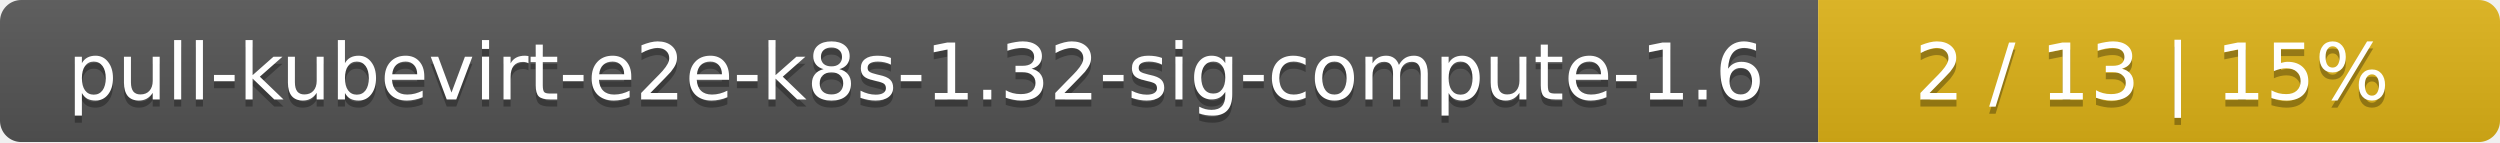
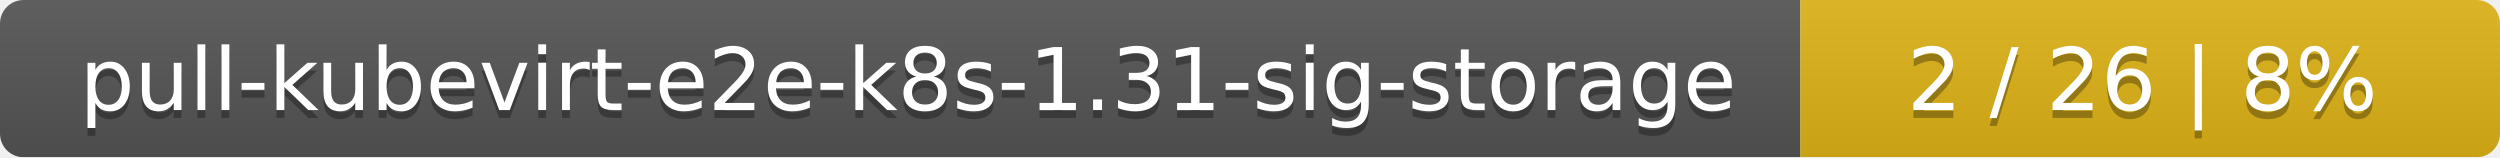
- <svg xmlns="http://www.w3.org/2000/svg" width="352" height="20">
+ <svg xmlns="http://www.w3.org/2000/svg" width="318" height="20">
  <linearGradient id="smooth" x2="0" y2="100%">
    <stop offset="0" stop-color="#bbb" stop-opacity=".1" />
    <stop offset="1" stop-opacity=".1" />
  </linearGradient>
  <mask id="round">
-     <rect width="352" height="20" rx="3" fill="#fff" />
+     <rect width="318" height="20" rx="3" fill="#fff" />
  </mask>
  <g mask="url(#round)">
-     <rect width="256" height="20" fill="#555" />
-     <rect x="256" width="96" height="20" fill="#dfb317" />
-     <rect width="352" height="20" fill="url(#smooth)" />
+     <rect width="229" height="20" fill="#555" />
+     <rect x="229" width="89" height="20" fill="#dfb317" />
+     <rect width="318" height="20" fill="url(#smooth)" />
  </g>
  <g fill="#fff" text-anchor="middle" font-family="DejaVu Sans,Verdana,Geneva,sans-serif" font-size="11">
-     <text x="129" y="15" fill="#010101" fill-opacity=".3">pull-kubevirt-e2e-k8s-1.32-sig-compute-1.6</text>
-     <text x="129" y="14">pull-kubevirt-e2e-k8s-1.32-sig-compute-1.6</text>
-     <text x="303" y="15" fill="#010101" fill-opacity=".3">2 / 13    |    15%</text>
-     <text x="303" y="14">2 / 13    |    15%</text>
+     <text x="115.5" y="15" fill="#010101" fill-opacity=".3">pull-kubevirt-e2e-k8s-1.31-sig-storage</text>
+     <text x="115.5" y="14">pull-kubevirt-e2e-k8s-1.31-sig-storage</text>
+     <text x="272.5" y="15" fill="#010101" fill-opacity=".3">2 / 26    |    8%</text>
+     <text x="272.5" y="14">2 / 26    |    8%</text>
  </g>
</svg>
